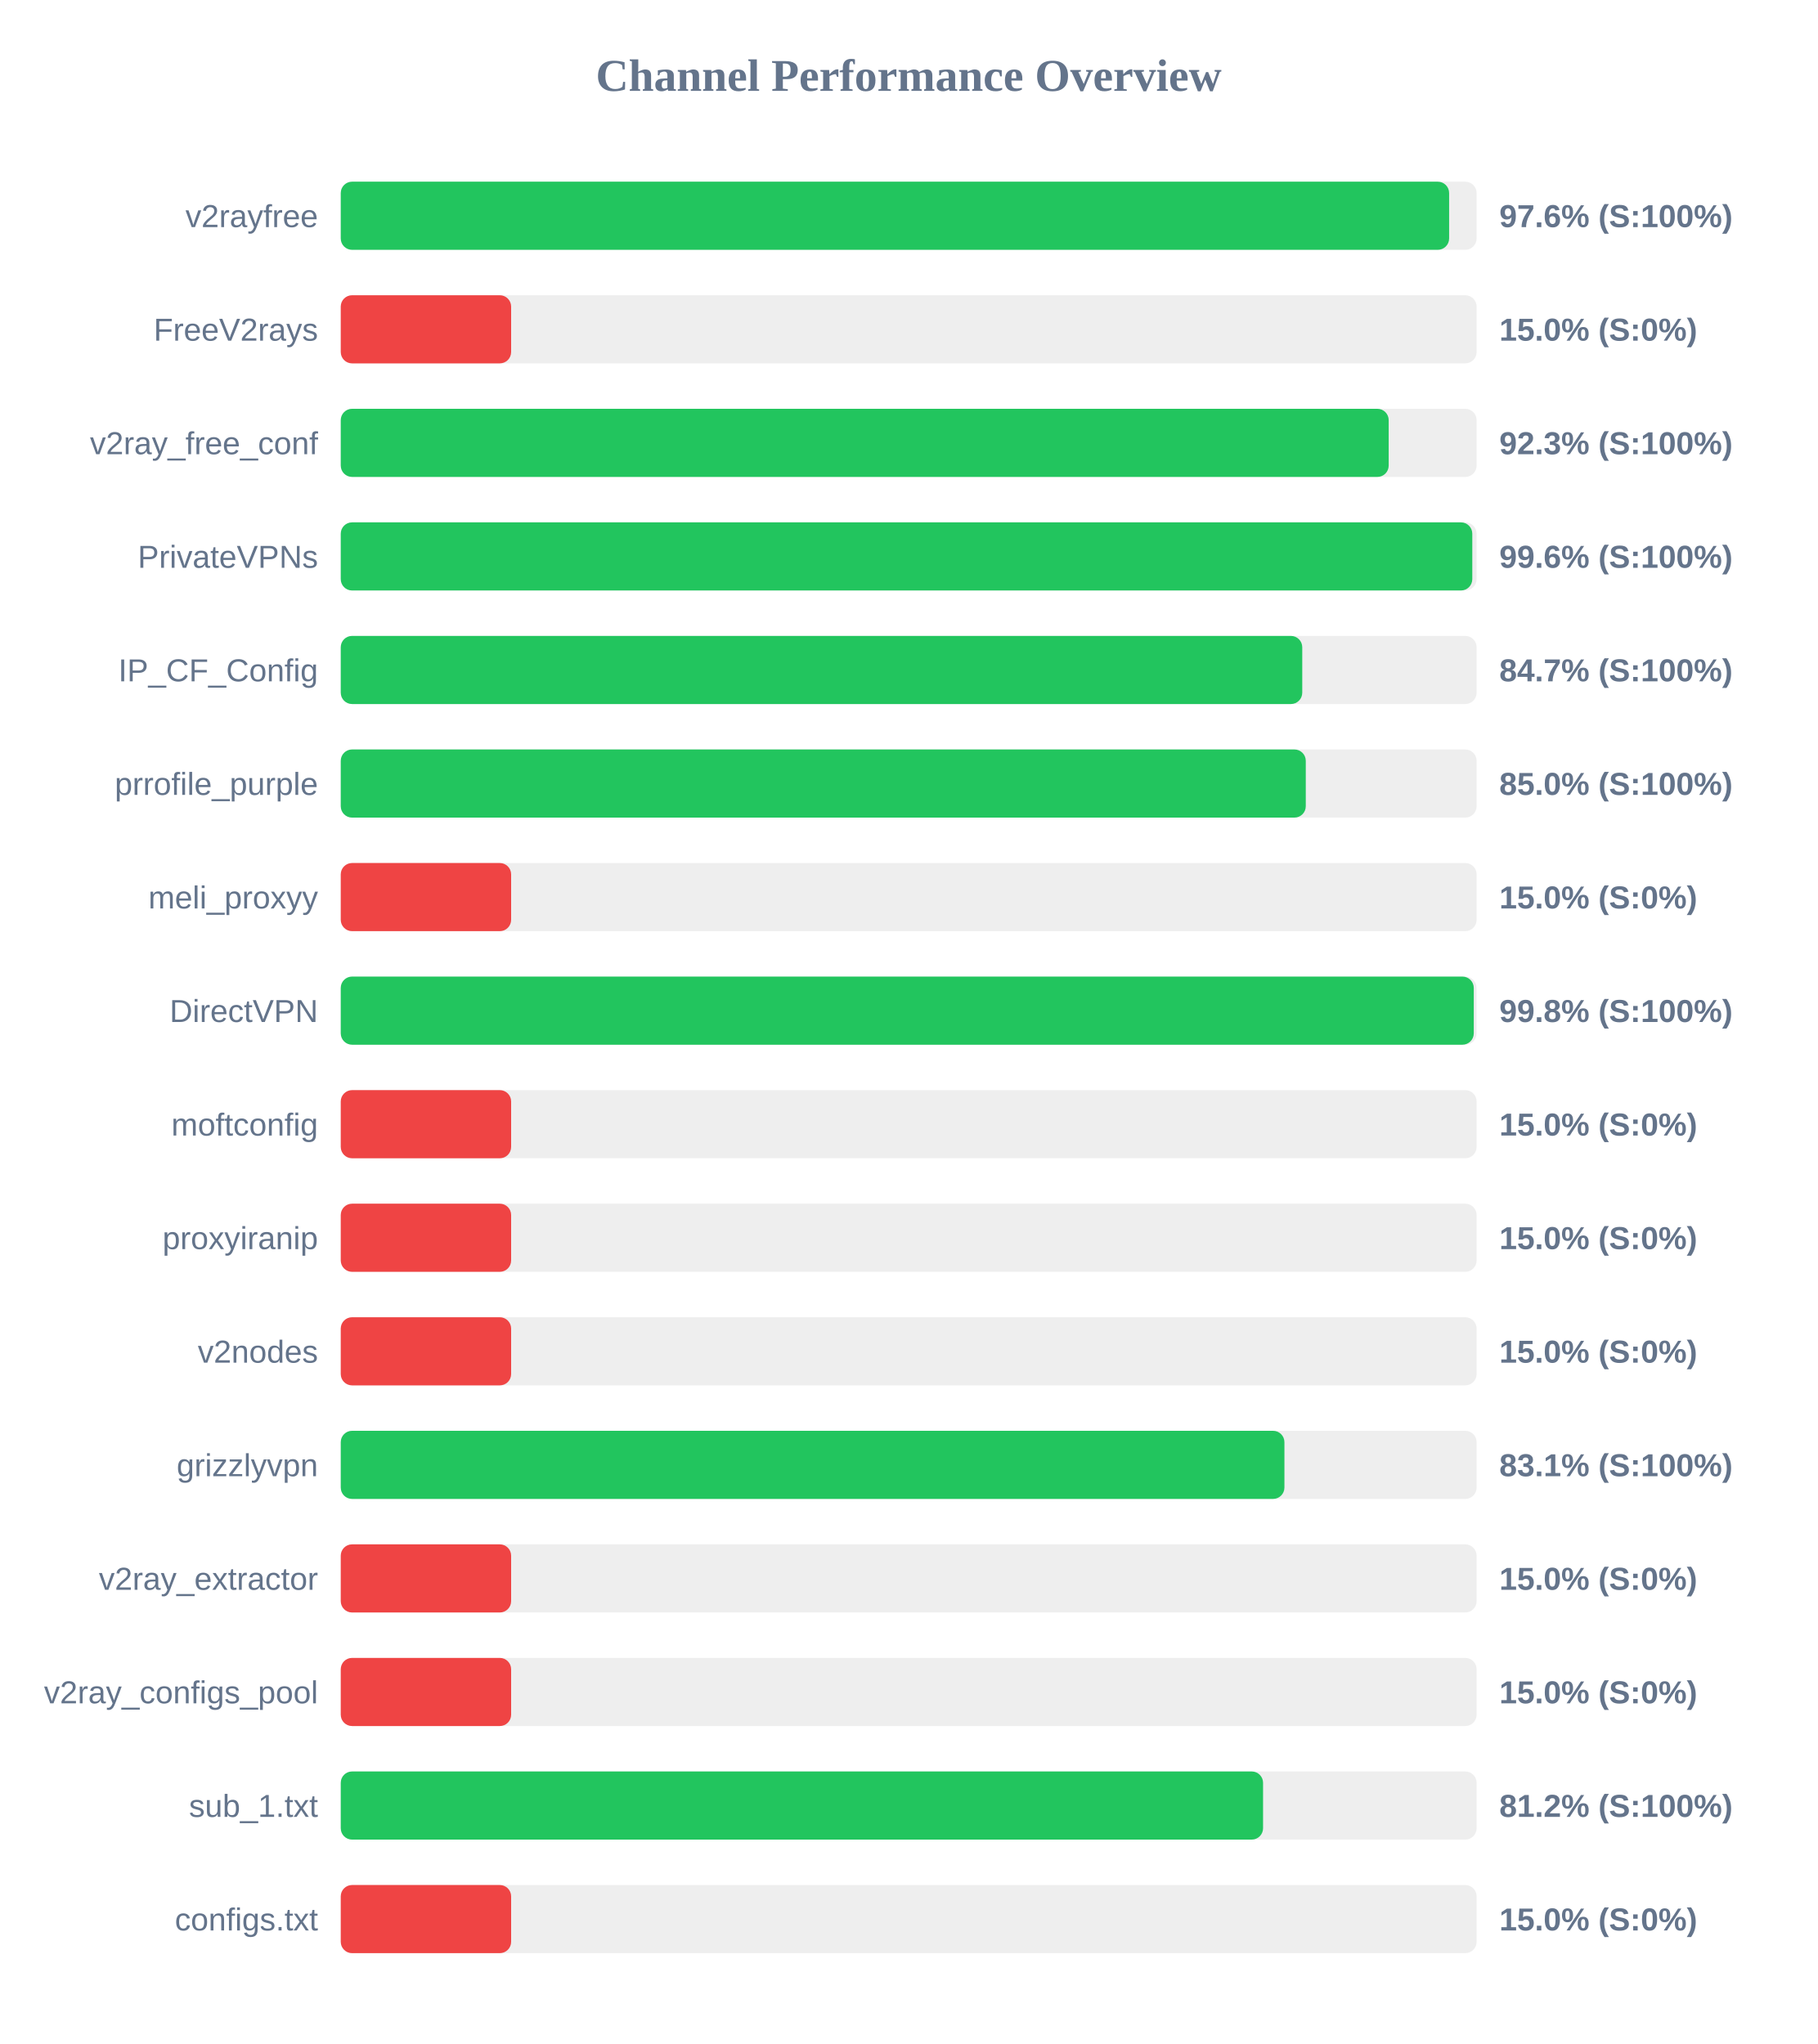
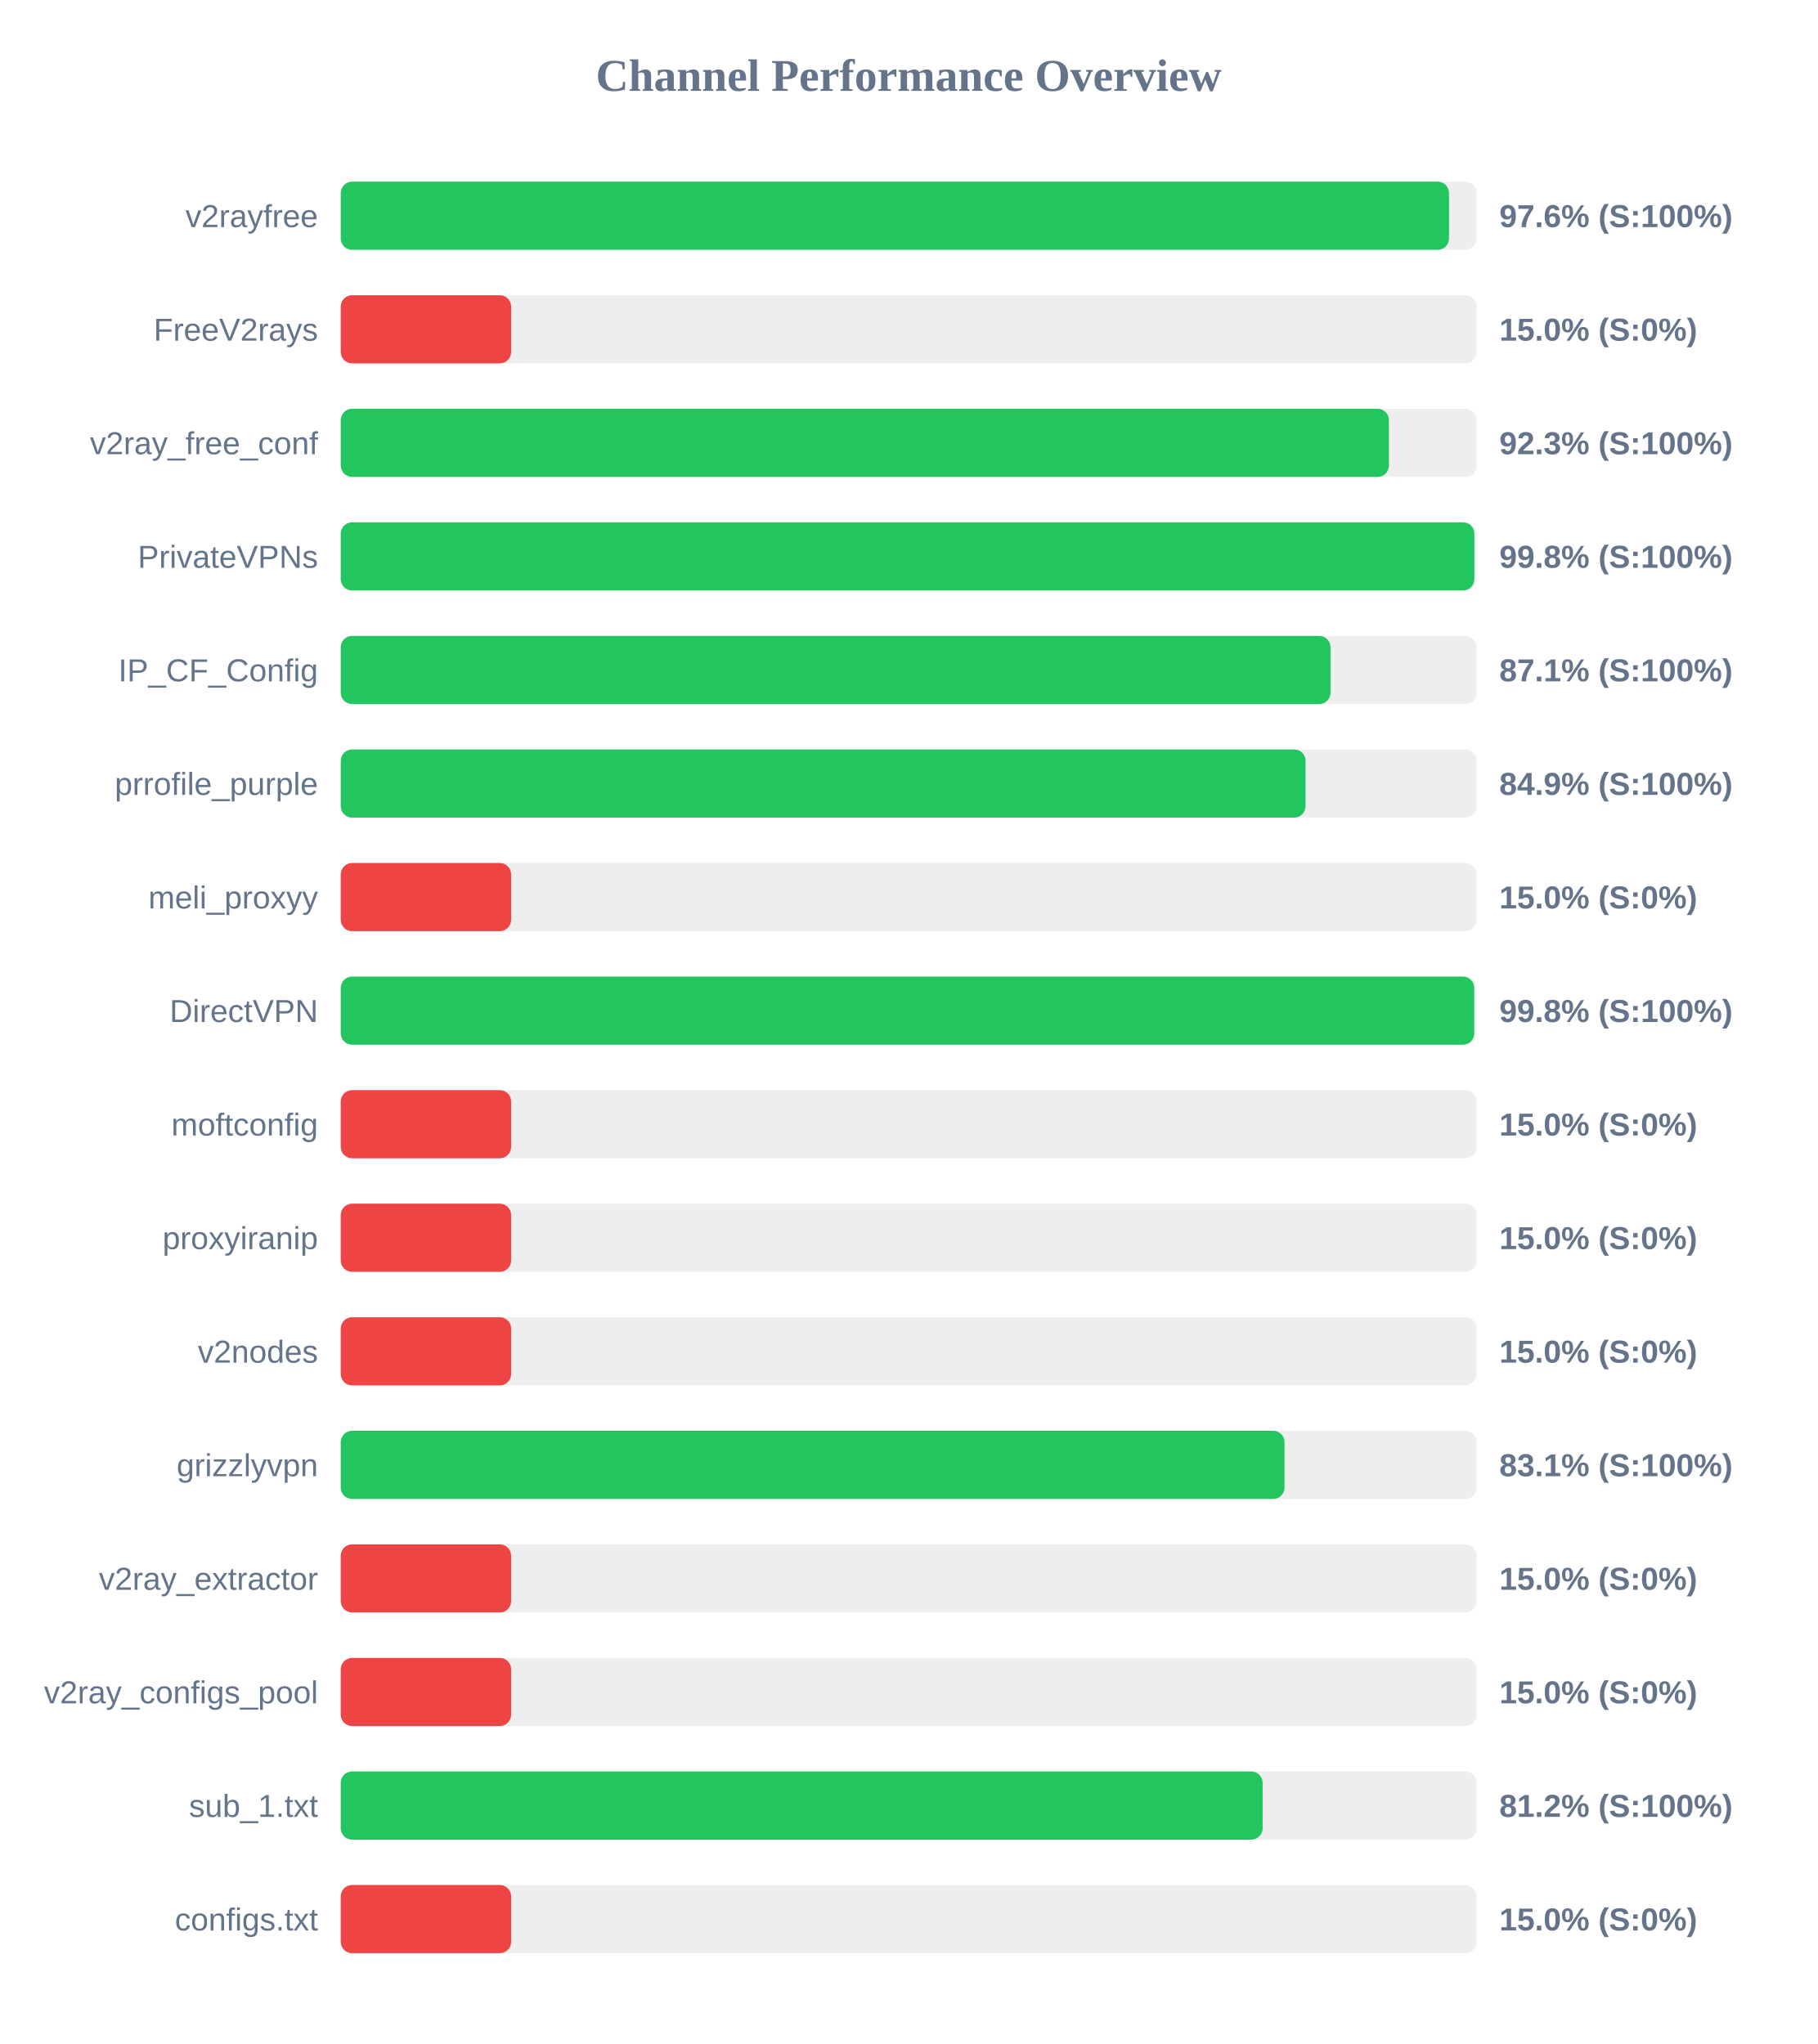
<svg xmlns="http://www.w3.org/2000/svg" width="800" height="900" version="1.1">
  <style>
        .row { font: 14px Arial; fill: #64748b; }
        .score { font: bold 14px Arial; fill: #64748b; }
    </style>
  <text x="400" y="40" text-anchor="middle" font-size="20px" font-weight="bold" fill="#64748b">Channel Performance Overview</text>
  <rect x="150" y="80" width="500" height="30" fill="#eee" rx="5" />
-   <rect x="150" y="80" width="487.9" height="30" fill="#22c55e" rx="5" />
+   <rect x="150" y="80" width="487.85" height="30" fill="#22c55e" rx="5" />
  <text x="140" y="100" text-anchor="end" class="row">v2rayfree</text>
  <text x="660" y="100" text-anchor="start" class="score">97.6% (S:100%)</text>
  <rect x="150" y="130" width="500" height="30" fill="#eee" rx="5" />
  <rect x="150" y="130" width="75.0" height="30" fill="#ef4444" rx="5" />
  <text x="140" y="150" text-anchor="end" class="row">FreeV2rays</text>
  <text x="660" y="150" text-anchor="start" class="score">15.0% (S:0%)</text>
  <rect x="150" y="180" width="500" height="30" fill="#eee" rx="5" />
-   <rect x="150" y="180" width="461.3" height="30" fill="#22c55e" rx="5" />
+   <rect x="150" y="180" width="461.4" height="30" fill="#22c55e" rx="5" />
  <text x="140" y="200" text-anchor="end" class="row">v2ray_free_conf</text>
  <text x="660" y="200" text-anchor="start" class="score">92.3% (S:100%)</text>
  <rect x="150" y="230" width="500" height="30" fill="#eee" rx="5" />
-   <rect x="150" y="230" width="498.1" height="30" fill="#22c55e" rx="5" />
+   <rect x="150" y="230" width="499.0" height="30" fill="#22c55e" rx="5" />
  <text x="140" y="250" text-anchor="end" class="row">PrivateVPNs</text>
-   <text x="660" y="250" text-anchor="start" class="score">99.6% (S:100%)</text>
+   <text x="660" y="250" text-anchor="start" class="score">99.8% (S:100%)</text>
  <rect x="150" y="280" width="500" height="30" fill="#eee" rx="5" />
-   <rect x="150" y="280" width="423.25" height="30" fill="#22c55e" rx="5" />
+   <rect x="150" y="280" width="435.7" height="30" fill="#22c55e" rx="5" />
  <text x="140" y="300" text-anchor="end" class="row">IP_CF_Config</text>
-   <text x="660" y="300" text-anchor="start" class="score">84.7% (S:100%)</text>
+   <text x="660" y="300" text-anchor="start" class="score">87.1% (S:100%)</text>
  <rect x="150" y="330" width="500" height="30" fill="#eee" rx="5" />
-   <rect x="150" y="330" width="424.8" height="30" fill="#22c55e" rx="5" />
+   <rect x="150" y="330" width="424.7" height="30" fill="#22c55e" rx="5" />
  <text x="140" y="350" text-anchor="end" class="row">prrofile_purple</text>
-   <text x="660" y="350" text-anchor="start" class="score">85.0% (S:100%)</text>
+   <text x="660" y="350" text-anchor="start" class="score">84.9% (S:100%)</text>
  <rect x="150" y="380" width="500" height="30" fill="#eee" rx="5" />
  <rect x="150" y="380" width="75.0" height="30" fill="#ef4444" rx="5" />
  <text x="140" y="400" text-anchor="end" class="row">meli_proxyy</text>
  <text x="660" y="400" text-anchor="start" class="score">15.0% (S:0%)</text>
  <rect x="150" y="430" width="500" height="30" fill="#eee" rx="5" />
-   <rect x="150" y="430" width="498.75" height="30" fill="#22c55e" rx="5" />
+   <rect x="150" y="430" width="498.95" height="30" fill="#22c55e" rx="5" />
  <text x="140" y="450" text-anchor="end" class="row">DirectVPN</text>
  <text x="660" y="450" text-anchor="start" class="score">99.8% (S:100%)</text>
  <rect x="150" y="480" width="500" height="30" fill="#eee" rx="5" />
  <rect x="150" y="480" width="75.0" height="30" fill="#ef4444" rx="5" />
  <text x="140" y="500" text-anchor="end" class="row">moftconfig</text>
  <text x="660" y="500" text-anchor="start" class="score">15.0% (S:0%)</text>
  <rect x="150" y="530" width="500" height="30" fill="#eee" rx="5" />
  <rect x="150" y="530" width="75.0" height="30" fill="#ef4444" rx="5" />
  <text x="140" y="550" text-anchor="end" class="row">proxyiranip</text>
  <text x="660" y="550" text-anchor="start" class="score">15.0% (S:0%)</text>
  <rect x="150" y="580" width="500" height="30" fill="#eee" rx="5" />
  <rect x="150" y="580" width="75.0" height="30" fill="#ef4444" rx="5" />
  <text x="140" y="600" text-anchor="end" class="row">v2nodes</text>
  <text x="660" y="600" text-anchor="start" class="score">15.0% (S:0%)</text>
  <rect x="150" y="630" width="500" height="30" fill="#eee" rx="5" />
-   <rect x="150" y="630" width="415.4" height="30" fill="#22c55e" rx="5" />
+   <rect x="150" y="630" width="415.45" height="30" fill="#22c55e" rx="5" />
  <text x="140" y="650" text-anchor="end" class="row">grizzlyvpn</text>
  <text x="660" y="650" text-anchor="start" class="score">83.1% (S:100%)</text>
  <rect x="150" y="680" width="500" height="30" fill="#eee" rx="5" />
  <rect x="150" y="680" width="75.0" height="30" fill="#ef4444" rx="5" />
  <text x="140" y="700" text-anchor="end" class="row">v2ray_extractor</text>
  <text x="660" y="700" text-anchor="start" class="score">15.0% (S:0%)</text>
  <rect x="150" y="730" width="500" height="30" fill="#eee" rx="5" />
  <rect x="150" y="730" width="75.0" height="30" fill="#ef4444" rx="5" />
  <text x="140" y="750" text-anchor="end" class="row">v2ray_configs_pool</text>
  <text x="660" y="750" text-anchor="start" class="score">15.0% (S:0%)</text>
  <rect x="150" y="780" width="500" height="30" fill="#eee" rx="5" />
-   <rect x="150" y="780" width="406.0" height="30" fill="#22c55e" rx="5" />
+   <rect x="150" y="780" width="405.8" height="30" fill="#22c55e" rx="5" />
  <text x="140" y="800" text-anchor="end" class="row">sub_1.txt</text>
  <text x="660" y="800" text-anchor="start" class="score">81.2% (S:100%)</text>
  <rect x="150" y="830" width="500" height="30" fill="#eee" rx="5" />
  <rect x="150" y="830" width="75.0" height="30" fill="#ef4444" rx="5" />
  <text x="140" y="850" text-anchor="end" class="row">configs.txt</text>
  <text x="660" y="850" text-anchor="start" class="score">15.0% (S:0%)</text>
</svg>
